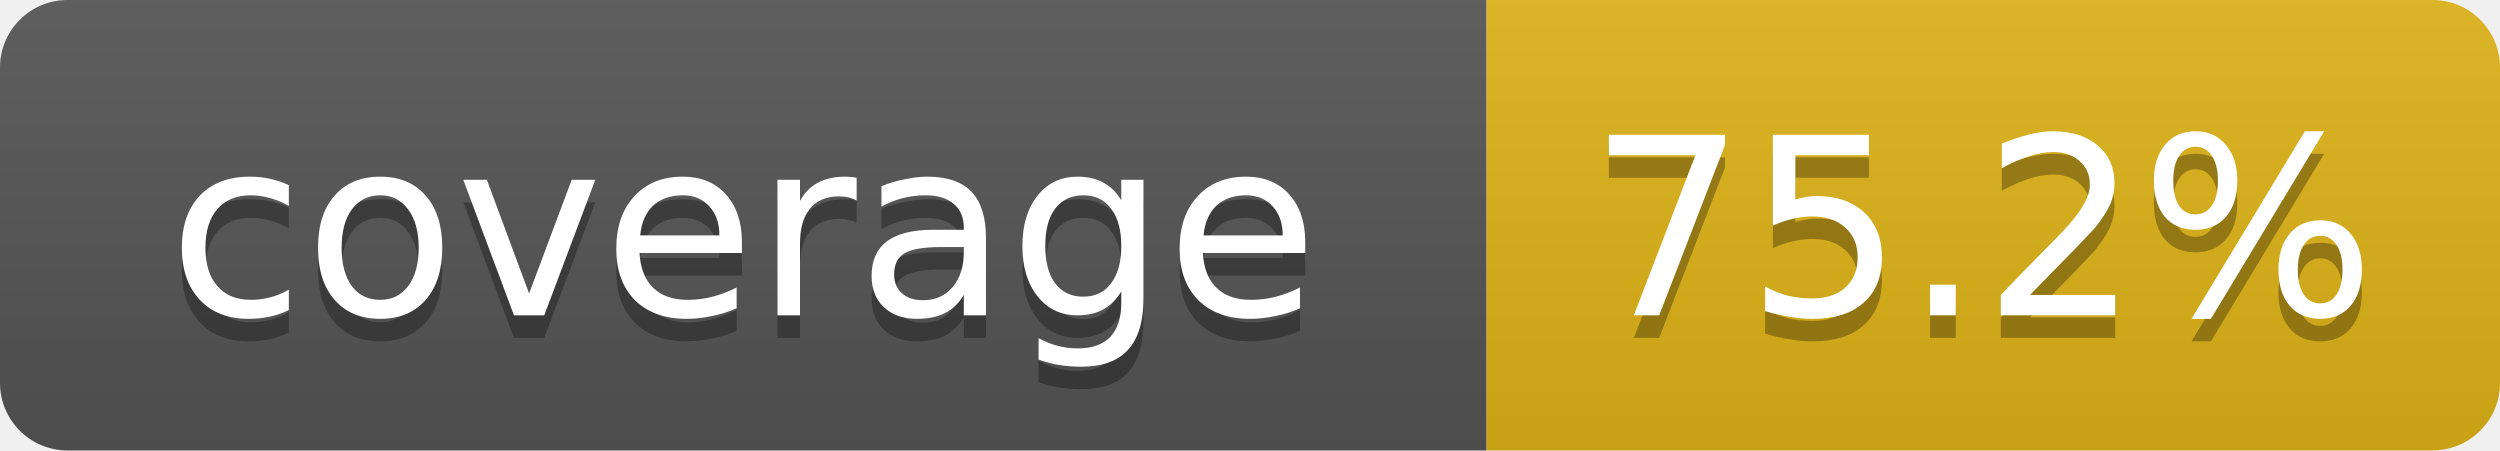
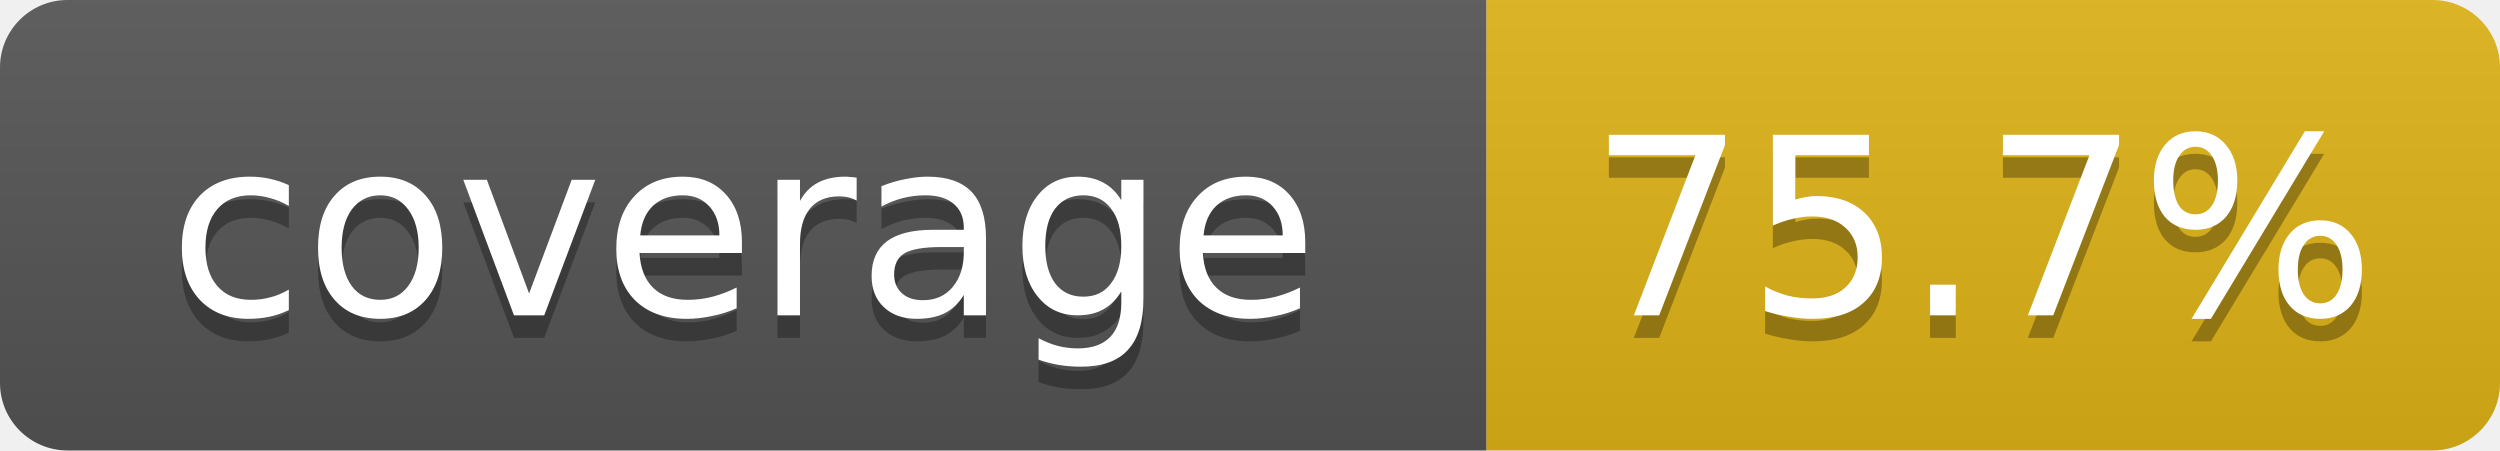
- <svg xmlns="http://www.w3.org/2000/svg" width="111" height="20" role="img" aria-label="coverage: 75.2%">
+ <svg xmlns="http://www.w3.org/2000/svg" width="111" height="20" role="img" aria-label="coverage: 75.7%">
  <linearGradient id="s" x2="0" y2="100%">
    <stop offset="0" stop-color="#bbb" stop-opacity=".1" />
    <stop offset="1" stop-opacity=".1" />
  </linearGradient>
  <clipPath id="r">
    <rect width="111" height="20" rx="3" fill="#fff" />
  </clipPath>
  <g clip-path="url(#r)">
    <rect width="66" height="20" fill="#555" />
    <rect x="66" width="45" height="20" fill="#dfb317" />
    <rect width="111" height="20" fill="url(#s)" />
  </g>
  <g fill="#fff" text-anchor="middle" font-family="Verdana,DejaVu Sans,Geneva,sans-serif" font-size="11">
    <text x="33" y="15" fill="#010101" fill-opacity=".3">coverage</text>
    <text x="33" y="14">coverage</text>
-     <text x="88" y="15" fill="#010101" fill-opacity=".3">75.2%</text>
-     <text x="88" y="14">75.2%</text>
+     <text x="88" y="15" fill="#010101" fill-opacity=".3">75.7%</text>
+     <text x="88" y="14">75.7%</text>
  </g>
</svg>
